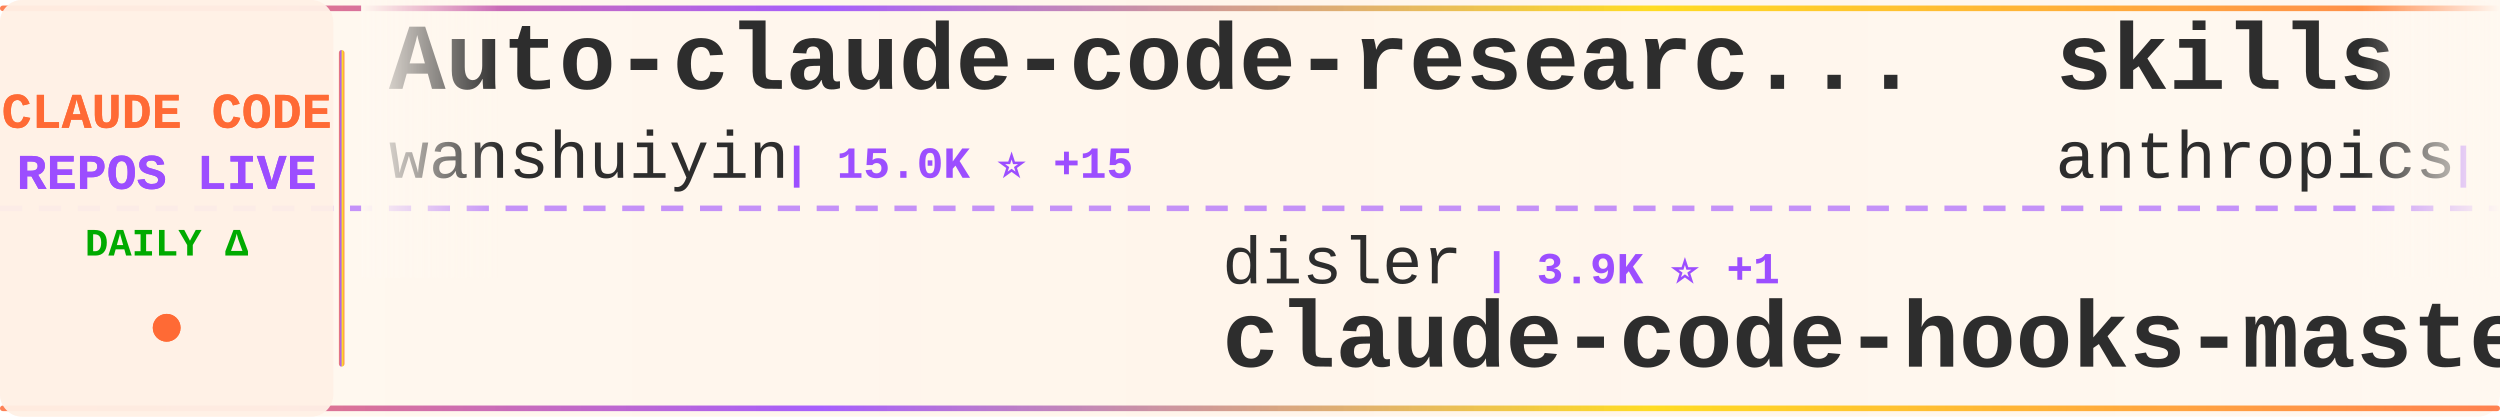
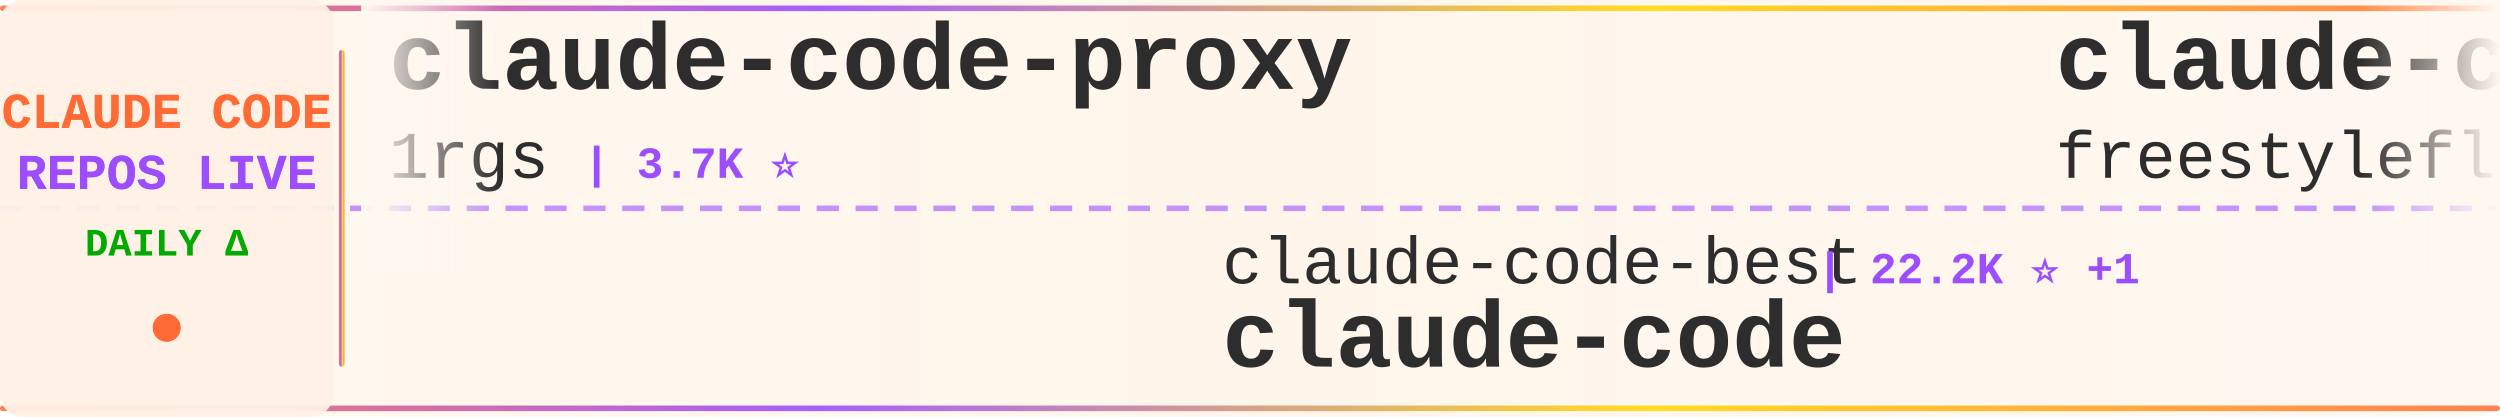
<svg xmlns="http://www.w3.org/2000/svg" width="900" height="150">
  <defs>
    <linearGradient id="tickerBg" x1="0%" y1="0%" x2="100%" y2="0%">
      <stop offset="0%" style="stop-color:#fff8f0;stop-opacity:0.98" />
      <stop offset="50%" style="stop-color:#fff5eb;stop-opacity:1" />
      <stop offset="100%" style="stop-color:#fff8f0;stop-opacity:0.98" />
    </linearGradient>
    <linearGradient id="borderGrad" x1="0%" y1="0%" x2="100%" y2="0%">
      <stop offset="0%" style="stop-color:#FF6B35;stop-opacity:0.85">
        <animate attributeName="stop-opacity" values="0.85;1;0.85" dur="2s" repeatCount="indefinite" />
      </stop>
      <stop offset="33%" style="stop-color:#9C4EFF;stop-opacity:0.9">
        <animate attributeName="stop-opacity" values="0.9;1;0.9" dur="2.2s" repeatCount="indefinite" />
      </stop>
      <stop offset="66%" style="stop-color:#FFD700;stop-opacity:0.85">
        <animate attributeName="stop-opacity" values="0.85;1;0.85" dur="1.8s" repeatCount="indefinite" />
      </stop>
      <stop offset="100%" style="stop-color:#FF6B35;stop-opacity:0.85">
        <animate attributeName="stop-opacity" values="0.85;1;0.85" dur="2s" repeatCount="indefinite" />
      </stop>
    </linearGradient>
    <filter id="textGlow">
      <feGaussianBlur stdDeviation="0.15" result="coloredBlur" />
      <feMerge>
        <feMergeNode in="coloredBlur" />
        <feMergeNode in="SourceGraphic" />
      </feMerge>
    </filter>
    <filter id="metricGlow">
      <feGaussianBlur stdDeviation="0.2" result="coloredBlur" />
      <feMerge>
        <feMergeNode in="coloredBlur" />
        <feMergeNode in="SourceGraphic" />
      </feMerge>
    </filter>
    <linearGradient id="leftFade" x1="0%" y1="0%" x2="100%" y2="0%">
      <stop offset="0%" style="stop-color:#fff8f0;stop-opacity:1" />
      <stop offset="100%" style="stop-color:#fff8f0;stop-opacity:0" />
    </linearGradient>
    <linearGradient id="rightFade" x1="0%" y1="0%" x2="100%" y2="0%">
      <stop offset="0%" style="stop-color:#fff8f0;stop-opacity:0" />
      <stop offset="100%" style="stop-color:#fff8f0;stop-opacity:1" />
    </linearGradient>
  </defs>
  <rect width="900" height="150" fill="url(#tickerBg)" rx="8" />
  <rect x="0" y="2" width="900" height="2" fill="url(#borderGrad)" rx="1" />
  <rect x="0" y="146" width="900" height="2" fill="url(#borderGrad)" rx="1" />
  <line x1="0" y1="75" x2="900" y2="75" stroke="#9C4EFF" stroke-width="2" stroke-dasharray="8 6" opacity="0.6" />
  <rect x="0" y="0" width="120" height="150" fill="#fff0e6" opacity="0.95" rx="8" />
  <text x="60" y="46" font-family="'Courier New', monospace" font-size="18" font-weight="bold" fill="#FF6B35" text-anchor="middle" filter="url(#textGlow)">
    CLAUDE CODE
  </text>
  <text x="60" y="68" font-family="'Courier New', monospace" font-size="18" font-weight="bold" fill="#9C4EFF" text-anchor="middle" filter="url(#textGlow)">
    REPOS LIVE
  </text>
  <text x="60" y="92" font-family="'Courier New', monospace" font-size="14" font-weight="bold" fill="#00aa00" text-anchor="middle">
    DAILY Δ
  </text>
  <circle cx="60" cy="118" r="5" fill="#FF6B35" filter="url(#metricGlow)">
    <animate attributeName="r" values="4;6;4" dur="1.5s" repeatCount="indefinite" />
    <animate attributeName="opacity" values="0.6;1;0.6" dur="1.5s" repeatCount="indefinite" />
  </circle>
  <rect x="122" y="18" width="2" height="114" fill="url(#borderGrad)" rx="1" />
  <clipPath id="tickerClip">
    <rect x="130" y="0" width="770" height="150" />
  </clipPath>
  <g clip-path="url(#tickerClip)">
    <g id="tickerItems">
      <animateTransform attributeName="transform" attributeType="XML" type="translate" from="0 0" to="-3000 0" dur="54s" repeatCount="indefinite" />
      <g transform="translate(0, 0)">
-         <text x="140" y="32" font-family="'Courier New', monospace" font-size="34" font-weight="bold" fill="#2d2d2d">Auto-claude-code-researc...</text>
-         <text x="140" y="64" font-family="'Courier New', monospace" font-size="24" font-weight="normal" fill="#2d2d2d" opacity="1.0">wanshuiyin</text>
-         <text x="282" y="64" font-family="'Courier New', monospace" font-size="16" font-weight="bold" fill="#9C4EFF"> | 15.0K ⭐ +15</text>
+         <text x="140" y="32" font-family="'Courier New', monospace" font-size="34" font-weight="bold" fill="#2d2d2d">claude-code-proxy</text>
+         <text x="140" y="64" font-family="'Courier New', monospace" font-size="24" font-weight="normal" fill="#2d2d2d" opacity="1.0">1rgs</text>
+         <text x="210" y="64" font-family="'Courier New', monospace" font-size="16" font-weight="bold" fill="#9C4EFF"> | 3.7K ⭐</text>
      </g>
      <g transform="translate(300, 0)">
-         <text x="140" y="102" font-family="'Courier New', monospace" font-size="24" font-weight="normal" fill="#2d2d2d" opacity="1.0">disler</text>
-         <text x="234" y="102" font-family="'Courier New', monospace" font-size="16" font-weight="bold" fill="#9C4EFF"> | 3.9K ⭐ +1</text>
-         <text x="140" y="132" font-family="'Courier New', monospace" font-size="34" font-weight="bold" fill="#2d2d2d">claude-code-hooks-master...</text>
+         <text x="140" y="102" font-family="'Courier New', monospace" font-size="24" font-weight="normal" fill="#2d2d2d" opacity="1.0">claude-code-best</text>
+         <text x="354" y="102" font-family="'Courier New', monospace" font-size="16" font-weight="bold" fill="#9C4EFF"> | 22.2K ⭐ +1</text>
+         <text x="140" y="132" font-family="'Courier New', monospace" font-size="34" font-weight="bold" fill="#2d2d2d">claude-code</text>
      </g>
      <g transform="translate(600, 0)">
-         <text x="140" y="32" font-family="'Courier New', monospace" font-size="34" font-weight="bold" fill="#2d2d2d">skills</text>
-         <text x="140" y="64" font-family="'Courier New', monospace" font-size="24" font-weight="normal" fill="#2d2d2d" opacity="1.0">anthropics</text>
-         <text x="282" y="64" font-family="'Courier New', monospace" font-size="16" font-weight="bold" fill="#9C4EFF"> | 171.2K ⭐ +52</text>
+         <text x="140" y="32" font-family="'Courier New', monospace" font-size="34" font-weight="bold" fill="#2d2d2d">claude-code</text>
+         <text x="140" y="64" font-family="'Courier New', monospace" font-size="24" font-weight="normal" fill="#2d2d2d" opacity="1.0">freestylefly</text>
+         <text x="306" y="64" font-family="'Courier New', monospace" font-size="16" font-weight="bold" fill="#9C4EFF"> | 128 ⭐</text>
      </g>
      <g transform="translate(900, 0)">
-         <text x="140" y="102" font-family="'Courier New', monospace" font-size="24" font-weight="normal" fill="#2d2d2d" opacity="1.0">anthropics</text>
-         <text x="282" y="102" font-family="'Courier New', monospace" font-size="16" font-weight="bold" fill="#9C4EFF"> | 142.7K ⭐ +35</text>
+         <text x="140" y="102" font-family="'Courier New', monospace" font-size="24" font-weight="normal" fill="#2d2d2d" opacity="1.0">jeremylongshore</text>
+         <text x="342" y="102" font-family="'Courier New', monospace" font-size="16" font-weight="bold" fill="#9C4EFF"> | 2.7K ⭐</text>
+         <text x="140" y="132" font-family="'Courier New', monospace" font-size="34" font-weight="bold" fill="#2d2d2d">claude-code-plugins-plus...</text>
+       </g>
+       <g transform="translate(1200, 0)">
+         <text x="140" y="32" font-family="'Courier New', monospace" font-size="34" font-weight="bold" fill="#2d2d2d">claude_code_src</text>
+         <text x="140" y="64" font-family="'Courier New', monospace" font-size="24" font-weight="normal" fill="#2d2d2d" opacity="1.0">ponponon</text>
+         <text x="258" y="64" font-family="'Courier New', monospace" font-size="16" font-weight="bold" fill="#9C4EFF"> | 2.3K ⭐</text>
+       </g>
+       <g transform="translate(1500, 0)">
+         <text x="140" y="102" font-family="'Courier New', monospace" font-size="24" font-weight="normal" fill="#2d2d2d" opacity="1.0">Tinkeringg-Lab</text>
+         <text x="330" y="102" font-family="'Courier New', monospace" font-size="16" font-weight="bold" fill="#9C4EFF"> | 212 ⭐</text>
        <text x="140" y="132" font-family="'Courier New', monospace" font-size="34" font-weight="bold" fill="#2d2d2d">claude-code</text>
      </g>
-       <g transform="translate(1200, 0)">
-         <text x="140" y="32" font-family="'Courier New', monospace" font-size="34" font-weight="bold" fill="#2d2d2d">claude-code-ultimate-gui...</text>
-         <text x="140" y="64" font-family="'Courier New', monospace" font-size="24" font-weight="normal" fill="#2d2d2d" opacity="1.0">FlorianBruniaux</text>
-         <text x="342" y="64" font-family="'Courier New', monospace" font-size="16" font-weight="bold" fill="#9C4EFF"> | 5.8K ⭐ +3</text>
-       </g>
-       <g transform="translate(1500, 0)">
-         <text x="140" y="102" font-family="'Courier New', monospace" font-size="24" font-weight="normal" fill="#2d2d2d" opacity="1.0">andrew-kramer-inno</text>
-         <text x="378" y="102" font-family="'Courier New', monospace" font-size="16" font-weight="bold" fill="#9C4EFF"> | 594 ⭐</text>
-         <text x="140" y="132" font-family="'Courier New', monospace" font-size="34" font-weight="bold" fill="#2d2d2d">claude-code-source-build</text>
-       </g>
      <g transform="translate(1800, 0)">
-         <text x="140" y="32" font-family="'Courier New', monospace" font-size="34" font-weight="bold" fill="#2d2d2d">how-claude-code-works</text>
-         <text x="140" y="64" font-family="'Courier New', monospace" font-size="24" font-weight="normal" fill="#2d2d2d" opacity="1.0">Windy3f3f3f3f</text>
-         <text x="318" y="64" font-family="'Courier New', monospace" font-size="16" font-weight="bold" fill="#9C4EFF"> | 3.5K ⭐ +1</text>
+         <text x="140" y="32" font-family="'Courier New', monospace" font-size="34" font-weight="bold" fill="#2d2d2d">Claude-code</text>
+         <text x="140" y="64" font-family="'Courier New', monospace" font-size="24" font-weight="normal" fill="#2d2d2d" opacity="1.0">zstmfhy</text>
+         <text x="246" y="64" font-family="'Courier New', monospace" font-size="16" font-weight="bold" fill="#9C4EFF"> | 190 ⭐</text>
      </g>
      <g transform="translate(2100, 0)">
-         <text x="140" y="102" font-family="'Courier New', monospace" font-size="24" font-weight="normal" fill="#2d2d2d" opacity="1.0">VineeTagarwaL-code</text>
-         <text x="378" y="102" font-family="'Courier New', monospace" font-size="16" font-weight="bold" fill="#9C4EFF"> | 273 ⭐</text>
+         <text x="140" y="102" font-family="'Courier New', monospace" font-size="24" font-weight="normal" fill="#2d2d2d" opacity="1.0">shanraisshan</text>
+         <text x="306" y="102" font-family="'Courier New', monospace" font-size="16" font-weight="bold" fill="#9C4EFF"> | 64.9K ⭐ +5</text>
+         <text x="140" y="132" font-family="'Courier New', monospace" font-size="34" font-weight="bold" fill="#2d2d2d">claude-code-best-practic...</text>
+       </g>
+       <g transform="translate(2400, 0)">
+         <text x="140" y="32" font-family="'Courier New', monospace" font-size="34" font-weight="bold" fill="#2d2d2d">claude-code-my-workflow</text>
+         <text x="140" y="64" font-family="'Courier New', monospace" font-size="24" font-weight="normal" fill="#2d2d2d" opacity="1.0">pedrohcgs</text>
+         <text x="270" y="64" font-family="'Courier New', monospace" font-size="16" font-weight="bold" fill="#9C4EFF"> | 1.5K ⭐</text>
+       </g>
+       <g transform="translate(2700, 0)">
+         <text x="140" y="102" font-family="'Courier New', monospace" font-size="24" font-weight="normal" fill="#2d2d2d" opacity="1.0">huangjia2019</text>
+         <text x="306" y="102" font-family="'Courier New', monospace" font-size="16" font-weight="bold" fill="#9C4EFF"> | 1.1K ⭐</text>
+         <text x="140" y="132" font-family="'Courier New', monospace" font-size="34" font-weight="bold" fill="#2d2d2d">claude-code-engineering</text>
+       </g>
+       <g transform="translate(3000, 0)">
+         <text x="140" y="32" font-family="'Courier New', monospace" font-size="34" font-weight="bold" fill="#2d2d2d">claude-code-proxy</text>
+         <text x="140" y="64" font-family="'Courier New', monospace" font-size="24" font-weight="normal" fill="#2d2d2d" opacity="1.0">1rgs</text>
+         <text x="210" y="64" font-family="'Courier New', monospace" font-size="16" font-weight="bold" fill="#9C4EFF"> | 3.7K ⭐</text>
+       </g>
+       <g transform="translate(3300, 0)">
+         <text x="140" y="102" font-family="'Courier New', monospace" font-size="24" font-weight="normal" fill="#2d2d2d" opacity="1.0">claude-code-best</text>
+         <text x="354" y="102" font-family="'Courier New', monospace" font-size="16" font-weight="bold" fill="#9C4EFF"> | 22.2K ⭐ +1</text>
        <text x="140" y="132" font-family="'Courier New', monospace" font-size="34" font-weight="bold" fill="#2d2d2d">claude-code</text>
      </g>
-       <g transform="translate(2400, 0)">
-         <text x="140" y="32" font-family="'Courier New', monospace" font-size="34" font-weight="bold" fill="#2d2d2d">claude-code-sourcemap</text>
-         <text x="140" y="64" font-family="'Courier New', monospace" font-size="24" font-weight="normal" fill="#2d2d2d" opacity="1.0">ChinaSiro</text>
-         <text x="270" y="64" font-family="'Courier New', monospace" font-size="16" font-weight="bold" fill="#9C4EFF"> | 9.6K ⭐</text>
-       </g>
-       <g transform="translate(2700, 0)">
-         <text x="140" y="102" font-family="'Courier New', monospace" font-size="24" font-weight="normal" fill="#2d2d2d" opacity="1.0">anthropics</text>
-         <text x="282" y="102" font-family="'Courier New', monospace" font-size="16" font-weight="bold" fill="#9C4EFF"> | 8.7K ⭐ +3</text>
-         <text x="140" y="132" font-family="'Courier New', monospace" font-size="34" font-weight="bold" fill="#2d2d2d">claude-code-action</text>
-       </g>
-       <g transform="translate(3000, 0)">
-         <text x="140" y="32" font-family="'Courier New', monospace" font-size="34" font-weight="bold" fill="#2d2d2d">Auto-claude-code-researc...</text>
-         <text x="140" y="64" font-family="'Courier New', monospace" font-size="24" font-weight="normal" fill="#2d2d2d" opacity="1.0">wanshuiyin</text>
-         <text x="282" y="64" font-family="'Courier New', monospace" font-size="16" font-weight="bold" fill="#9C4EFF"> | 15.0K ⭐ +15</text>
-       </g>
-       <g transform="translate(3300, 0)">
-         <text x="140" y="102" font-family="'Courier New', monospace" font-size="24" font-weight="normal" fill="#2d2d2d" opacity="1.0">disler</text>
-         <text x="234" y="102" font-family="'Courier New', monospace" font-size="16" font-weight="bold" fill="#9C4EFF"> | 3.9K ⭐ +1</text>
-         <text x="140" y="132" font-family="'Courier New', monospace" font-size="34" font-weight="bold" fill="#2d2d2d">claude-code-hooks-master...</text>
-       </g>
      <g transform="translate(3600, 0)">
-         <text x="140" y="32" font-family="'Courier New', monospace" font-size="34" font-weight="bold" fill="#2d2d2d">skills</text>
-         <text x="140" y="64" font-family="'Courier New', monospace" font-size="24" font-weight="normal" fill="#2d2d2d" opacity="1.0">anthropics</text>
-         <text x="282" y="64" font-family="'Courier New', monospace" font-size="16" font-weight="bold" fill="#9C4EFF"> | 171.2K ⭐ +52</text>
+         <text x="140" y="32" font-family="'Courier New', monospace" font-size="34" font-weight="bold" fill="#2d2d2d">claude-code</text>
+         <text x="140" y="64" font-family="'Courier New', monospace" font-size="24" font-weight="normal" fill="#2d2d2d" opacity="1.0">freestylefly</text>
+         <text x="306" y="64" font-family="'Courier New', monospace" font-size="16" font-weight="bold" fill="#9C4EFF"> | 128 ⭐</text>
      </g>
      <g transform="translate(3900, 0)">
-         <text x="140" y="102" font-family="'Courier New', monospace" font-size="24" font-weight="normal" fill="#2d2d2d" opacity="1.0">anthropics</text>
-         <text x="282" y="102" font-family="'Courier New', monospace" font-size="16" font-weight="bold" fill="#9C4EFF"> | 142.7K ⭐ +35</text>
-         <text x="140" y="132" font-family="'Courier New', monospace" font-size="34" font-weight="bold" fill="#2d2d2d">claude-code</text>
+         <text x="140" y="102" font-family="'Courier New', monospace" font-size="24" font-weight="normal" fill="#2d2d2d" opacity="1.0">jeremylongshore</text>
+         <text x="342" y="102" font-family="'Courier New', monospace" font-size="16" font-weight="bold" fill="#9C4EFF"> | 2.7K ⭐</text>
+         <text x="140" y="132" font-family="'Courier New', monospace" font-size="34" font-weight="bold" fill="#2d2d2d">claude-code-plugins-plus...</text>
      </g>
    </g>
  </g>
  <rect x="130" y="0" width="50" height="100" fill="url(#leftFade)" />
  <rect x="850" y="0" width="50" height="100" fill="url(#rightFade)" />
</svg>
